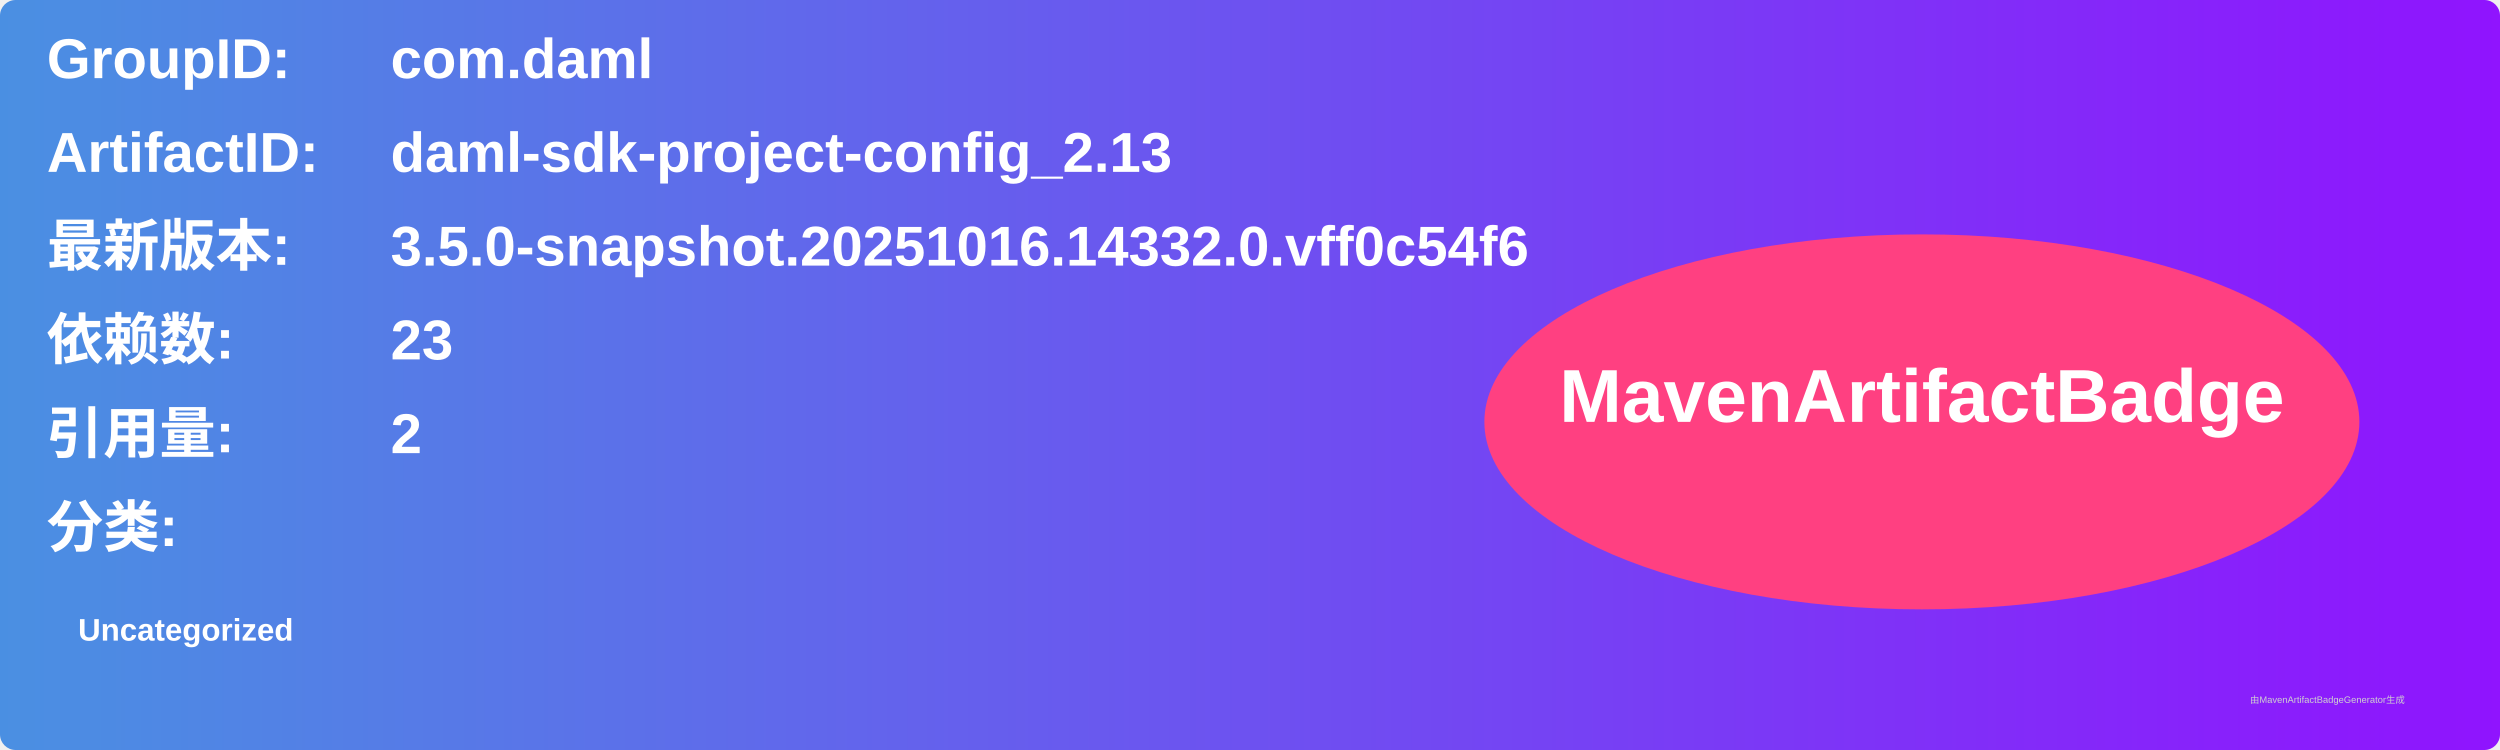
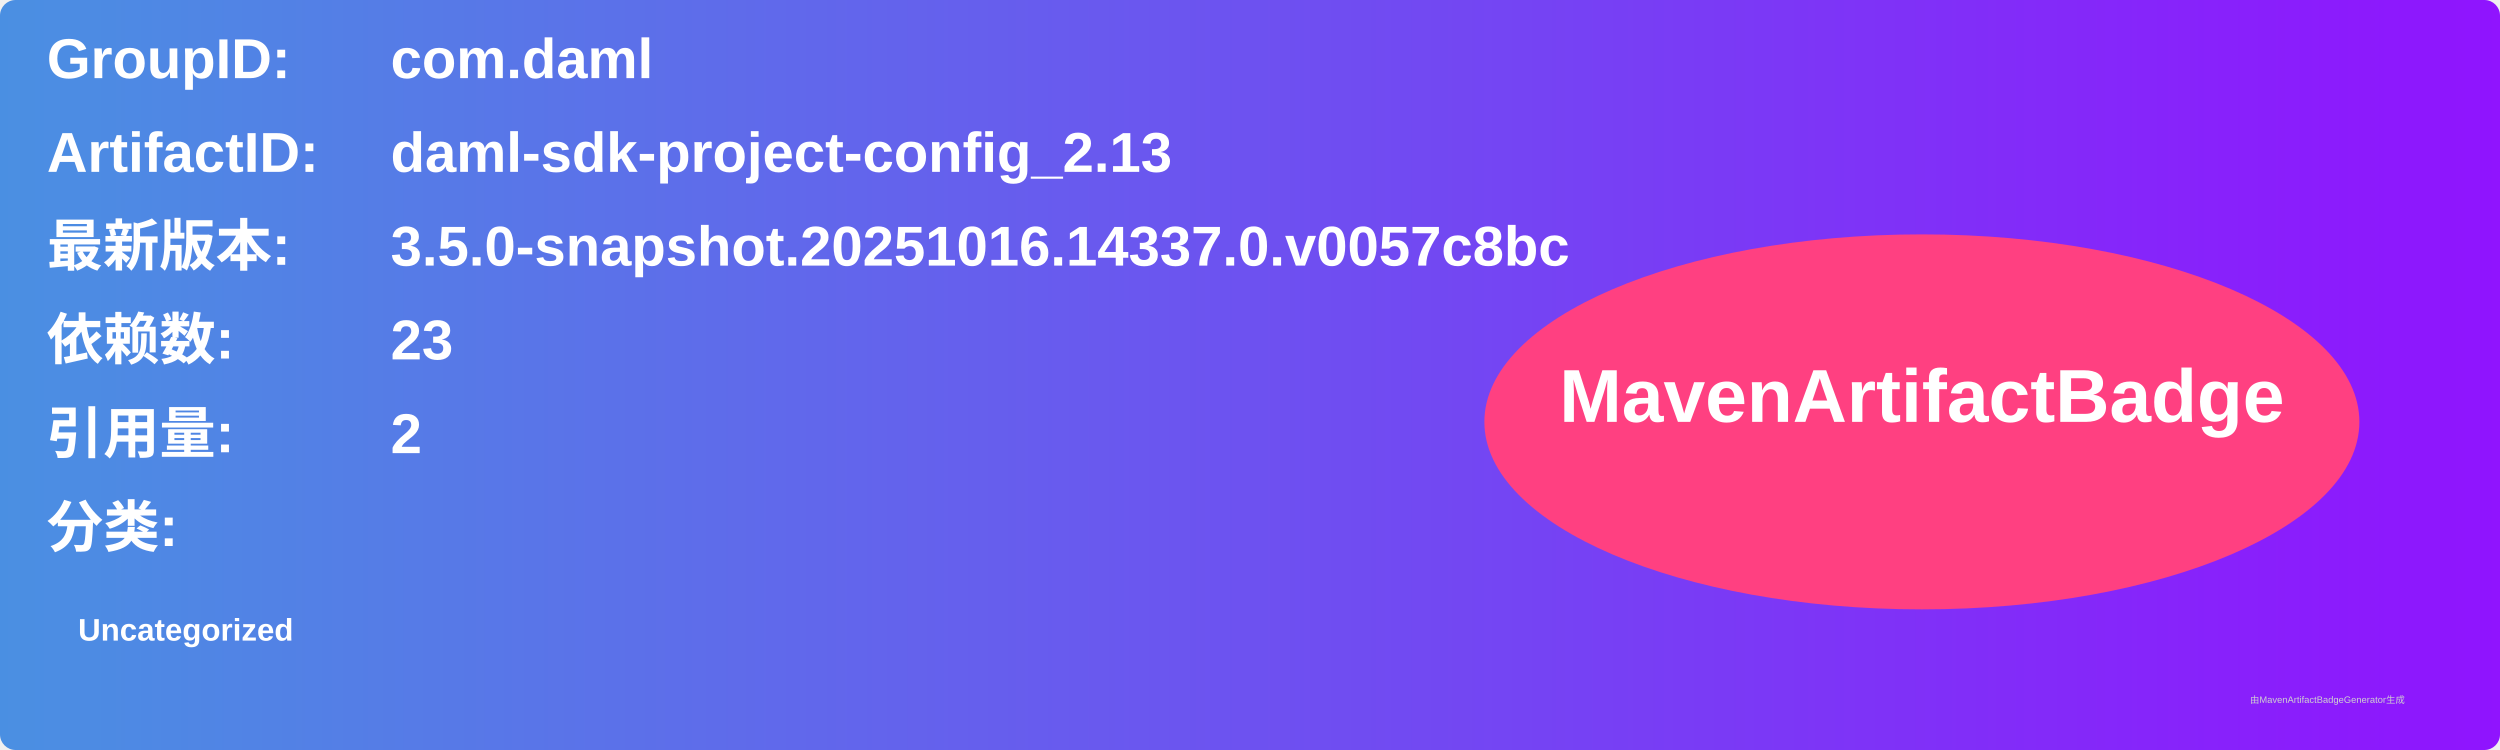
<svg xmlns="http://www.w3.org/2000/svg" width="800" height="240" viewBox="0 0 800 240">
  <linearGradient id="grad" x1="0%" y1="0%" x2="100%" y2="0%">
    <stop offset="0%" stop-color="#4a90e2" />
    <stop offset="100%" stop-color="#9013fe" />
  </linearGradient>
  <rect width="100%" height="100%" rx="5" ry="5" fill="url(#grad)" />
  <g transform="translate(15, 15)">
    <text x="0" y="10" font-family="Arial" font-size="18" fill="white" font-weight="bold" width="260">GroupID:</text>
    <text x="110" y="10" font-family="Arial" font-size="18" fill="white" font-weight="bold" width="460">com.daml</text>
    <text x="0" y="40" font-family="Arial" font-size="18" fill="white" font-weight="bold" width="260">ArtifactID:</text>
    <text x="110" y="40" font-family="Arial" font-size="18" fill="white" font-weight="bold" width="460">daml-sdk-project-config_2.13</text>
    <text x="0" y="70" font-family="Arial" font-size="18" fill="white" font-weight="bold">最新版本:</text>
    <text x="110" y="70" font-family="Arial" font-size="18" fill="white" font-weight="bold">
-       <tspan font-weight="bold">3.5.0-snapshot.20251016.14332.0.vff0c54f6</tspan>
+       <tspan font-weight="bold">3.5.0-snapshot.20251016.14337.0.v0057c8bc</tspan>
    </text>
    <text x="0" y="100" font-family="Arial" font-size="18" fill="white" font-weight="bold">依赖数: </text>
    <text x="110" y="100" font-family="Arial" font-size="18" fill="white">
      <tspan font-weight="bold">23</tspan>
    </text>
    <text x="0" y="130" font-family="Arial" font-size="18" fill="white" font-weight="bold">引用量: </text>
    <text x="110" y="130" font-family="Arial" font-size="18" fill="white">
      <tspan font-weight="bold">2</tspan>
    </text>
    <text x="0" y="160" font-family="Arial" font-size="18" fill="white" font-weight="bold">分类:</text>
    <text x="10" y="190" font-family="Arial" font-size="10" fill="white">
      <tspan font-weight="bold">Uncategorized</tspan>
    </text>
    <ellipse cx="600" cy="120" rx="140" ry="60" fill="#ff4081" />
    <text x="600" y="120" text-anchor="middle" font-family="Arial" font-size="24" fill="white" font-weight="bold">MavenArtifactBadge</text>
  </g>
  <text x="720" y="225" font-family="Arial" font-size="3" fill="#d0d0d0">由MavenArtifactBadgeGenerator生成</text>
</svg>
